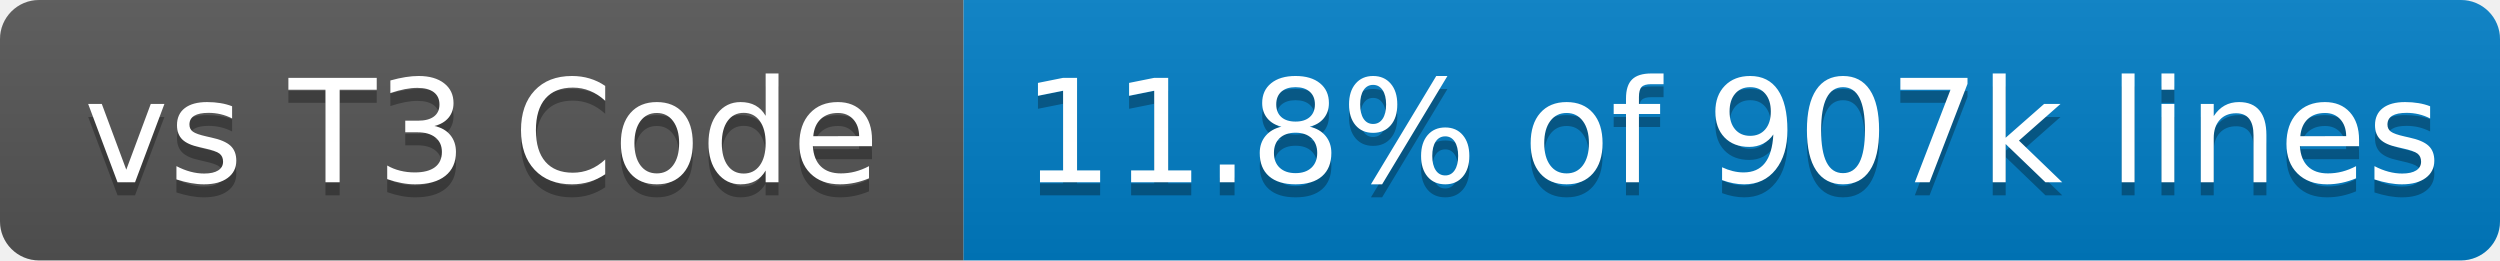
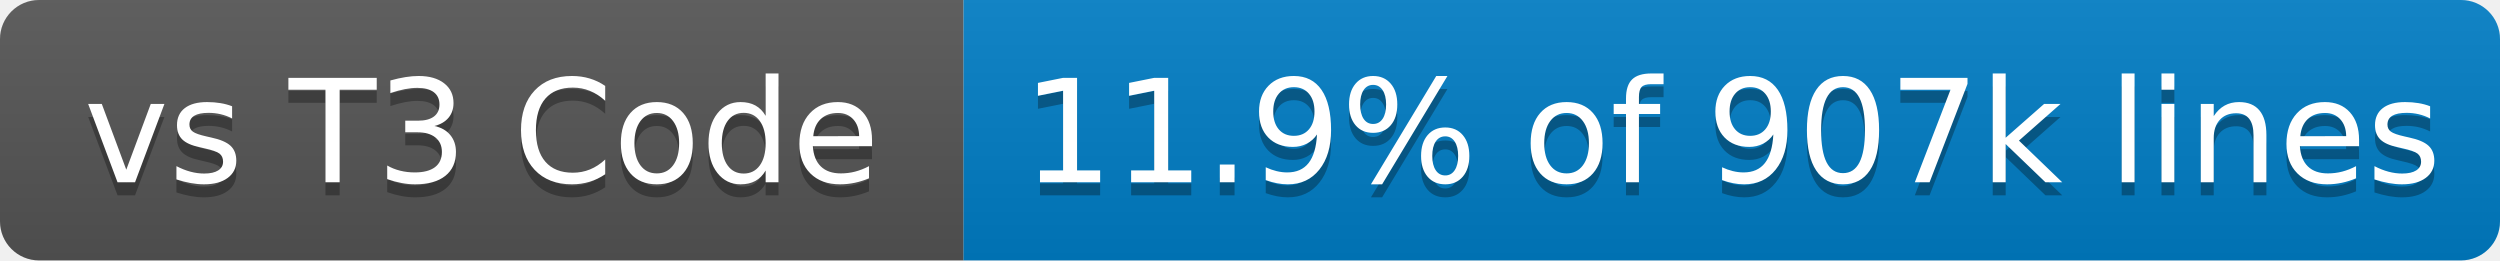
- <svg xmlns="http://www.w3.org/2000/svg" width="192" height="20" role="img" aria-label="vs T3 Code: 11.8% of 907k lines">
+ <svg xmlns="http://www.w3.org/2000/svg" width="192" height="20" role="img" aria-label="vs T3 Code: 11.9% of 907k lines">
  <linearGradient id="s" x2="0" y2="100%">
    <stop offset="0" stop-color="#bbb" stop-opacity=".1" />
    <stop offset="1" stop-opacity=".1" />
  </linearGradient>
  <clipPath id="r">
    <rect x="0" width="192" height="20" fill="#fff" rx="3" />
  </clipPath>
  <g clip-path="url(#r)">
    <rect x="0" width="74" height="20" fill="#555" />
    <rect x="74" width="118" height="20" fill="#007ec6" />
    <rect x="0" width="192" height="20" fill="url(#s)" />
  </g>
  <g fill="#fff" text-anchor="middle" font-family="Verdana,Geneva,DejaVu Sans,sans-serif" text-rendering="geometricPrecision" font-size="110">
    <text x="370" y="150" transform="scale(.1)" textLength="640" aria-hidden="true" fill="#010101" fill-opacity=".3">vs T3 Code</text>
    <text x="370" y="140" transform="scale(.1)" textLength="640">vs T3 Code</text>
-     <text x="1330" y="150" transform="scale(.1)" textLength="1080" aria-hidden="true" fill="#010101" fill-opacity=".3">11.8% of 907k lines</text>
-     <text x="1330" y="140" transform="scale(.1)" textLength="1080">11.8% of 907k lines</text>
+     <text x="1330" y="150" transform="scale(.1)" textLength="1080" aria-hidden="true" fill="#010101" fill-opacity=".3">11.9% of 907k lines</text>
+     <text x="1330" y="140" transform="scale(.1)" textLength="1080">11.9% of 907k lines</text>
  </g>
</svg>
